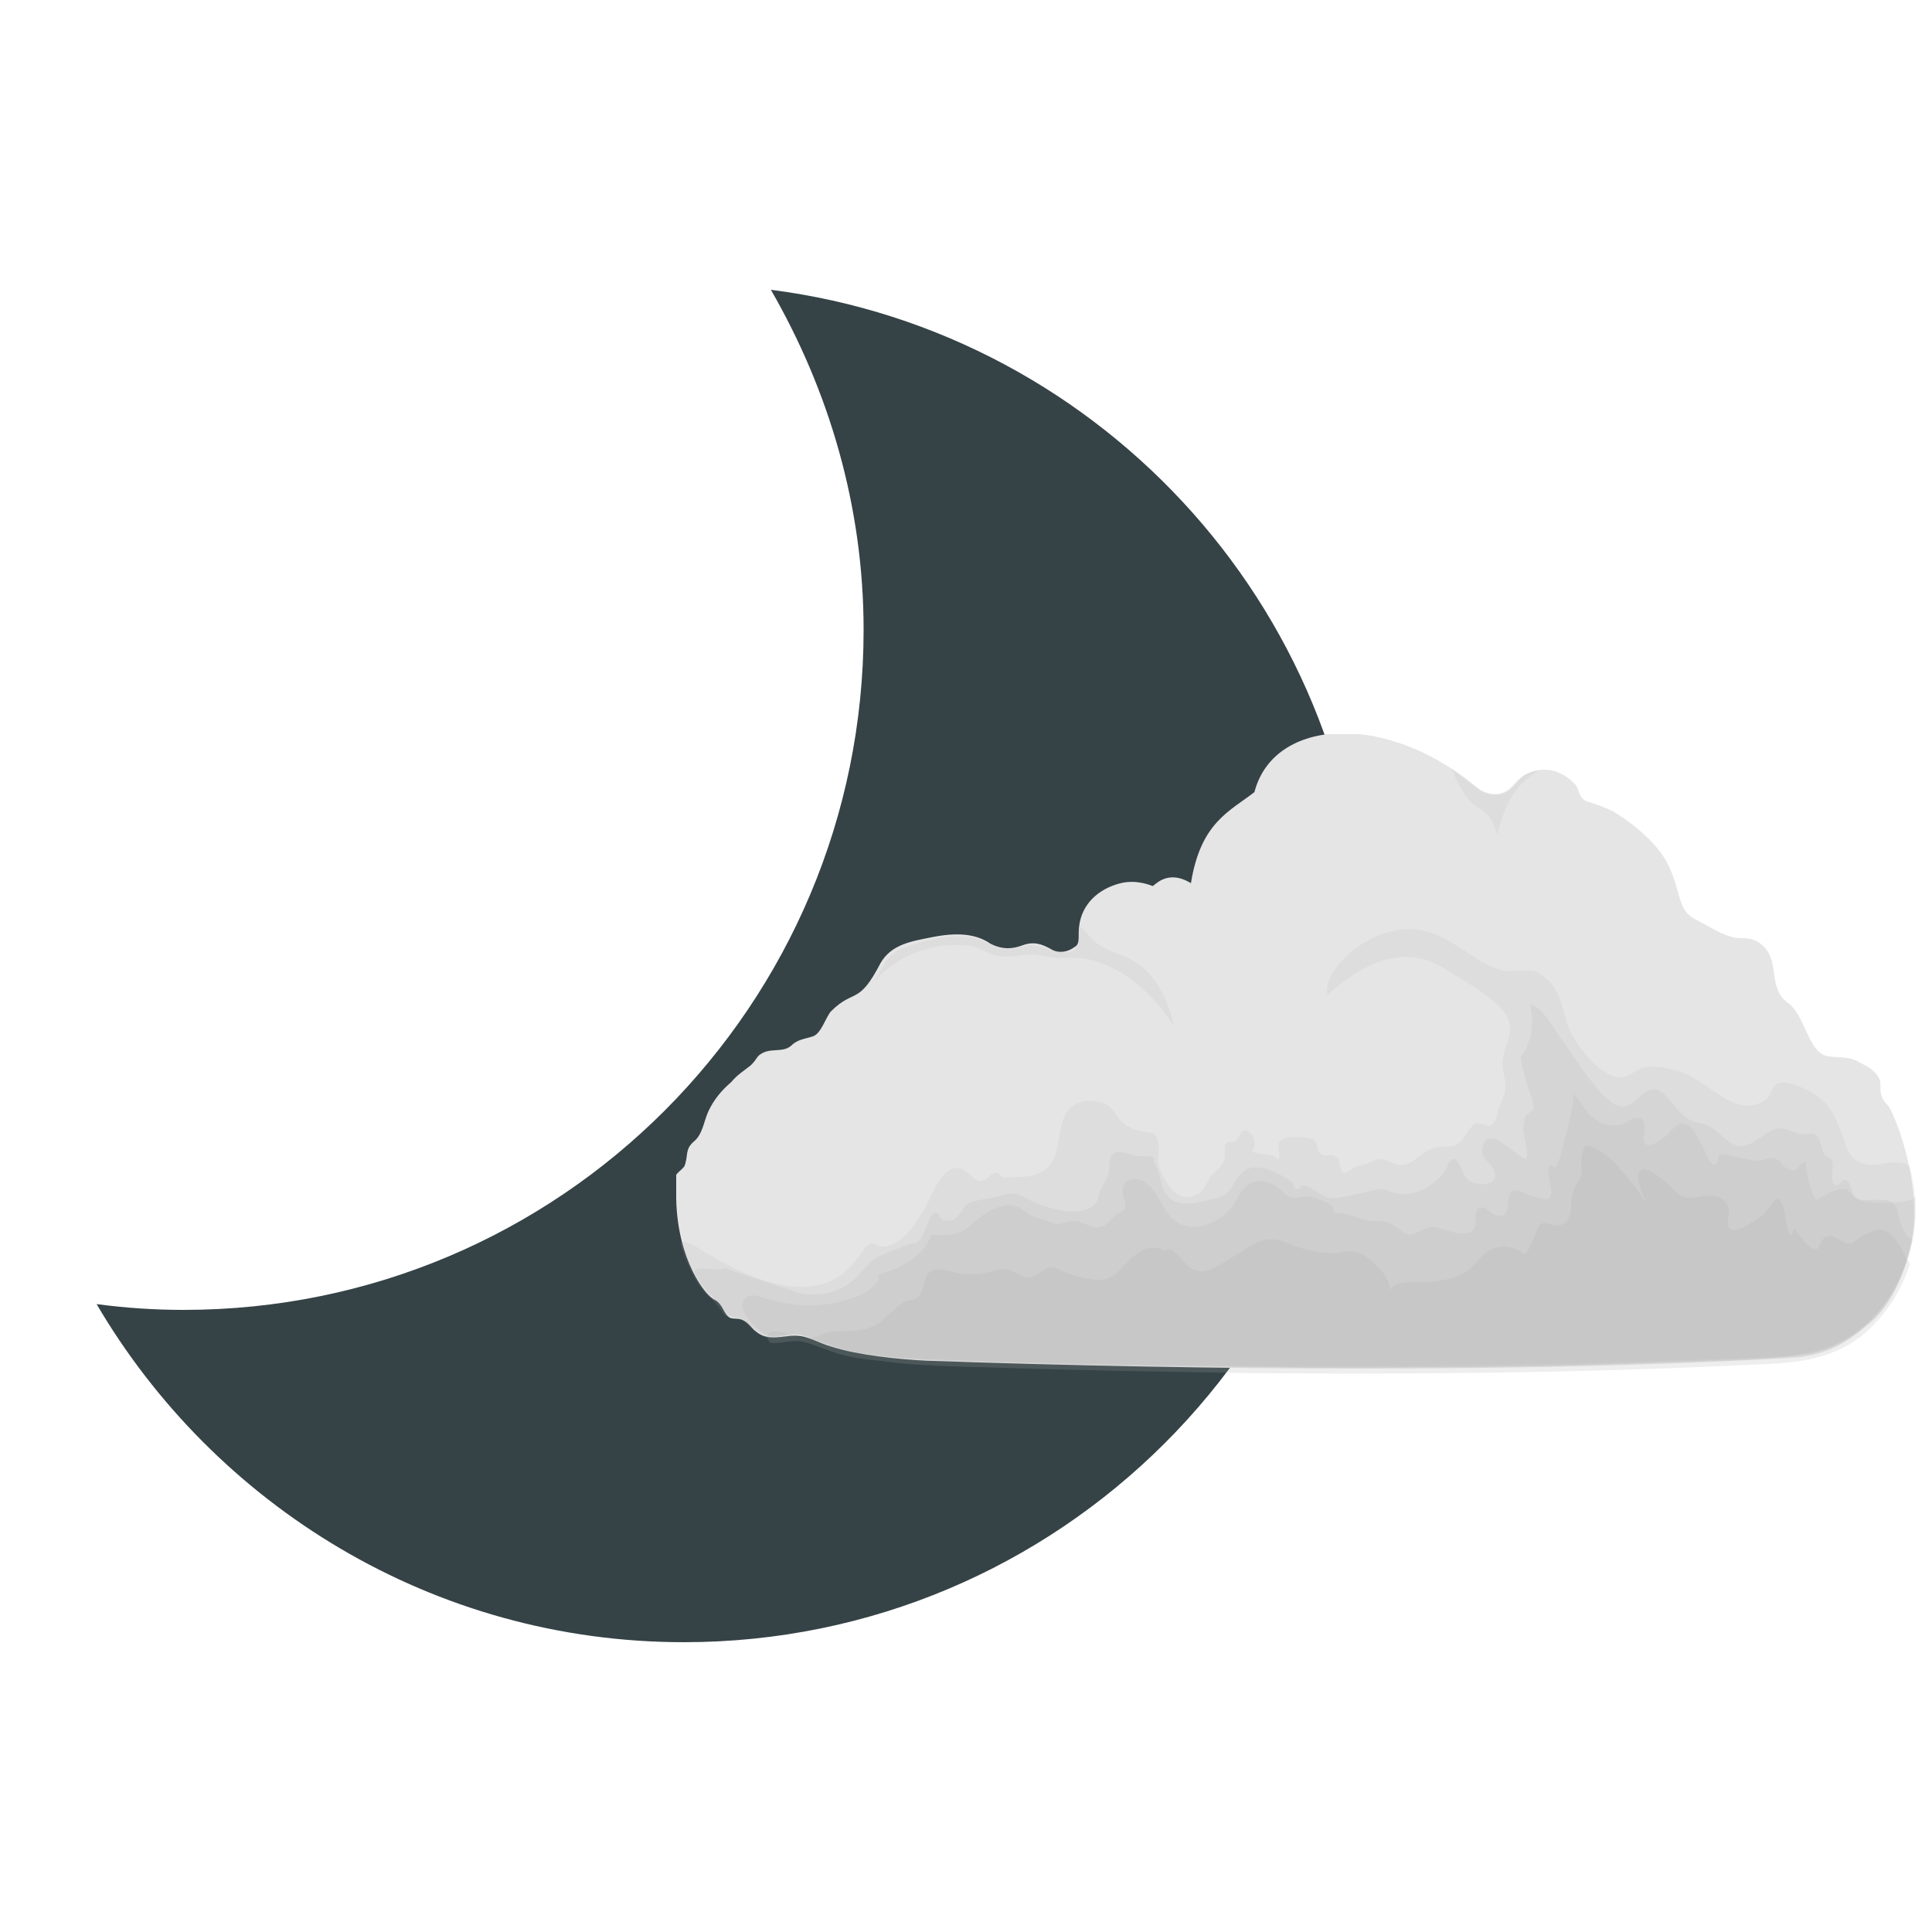
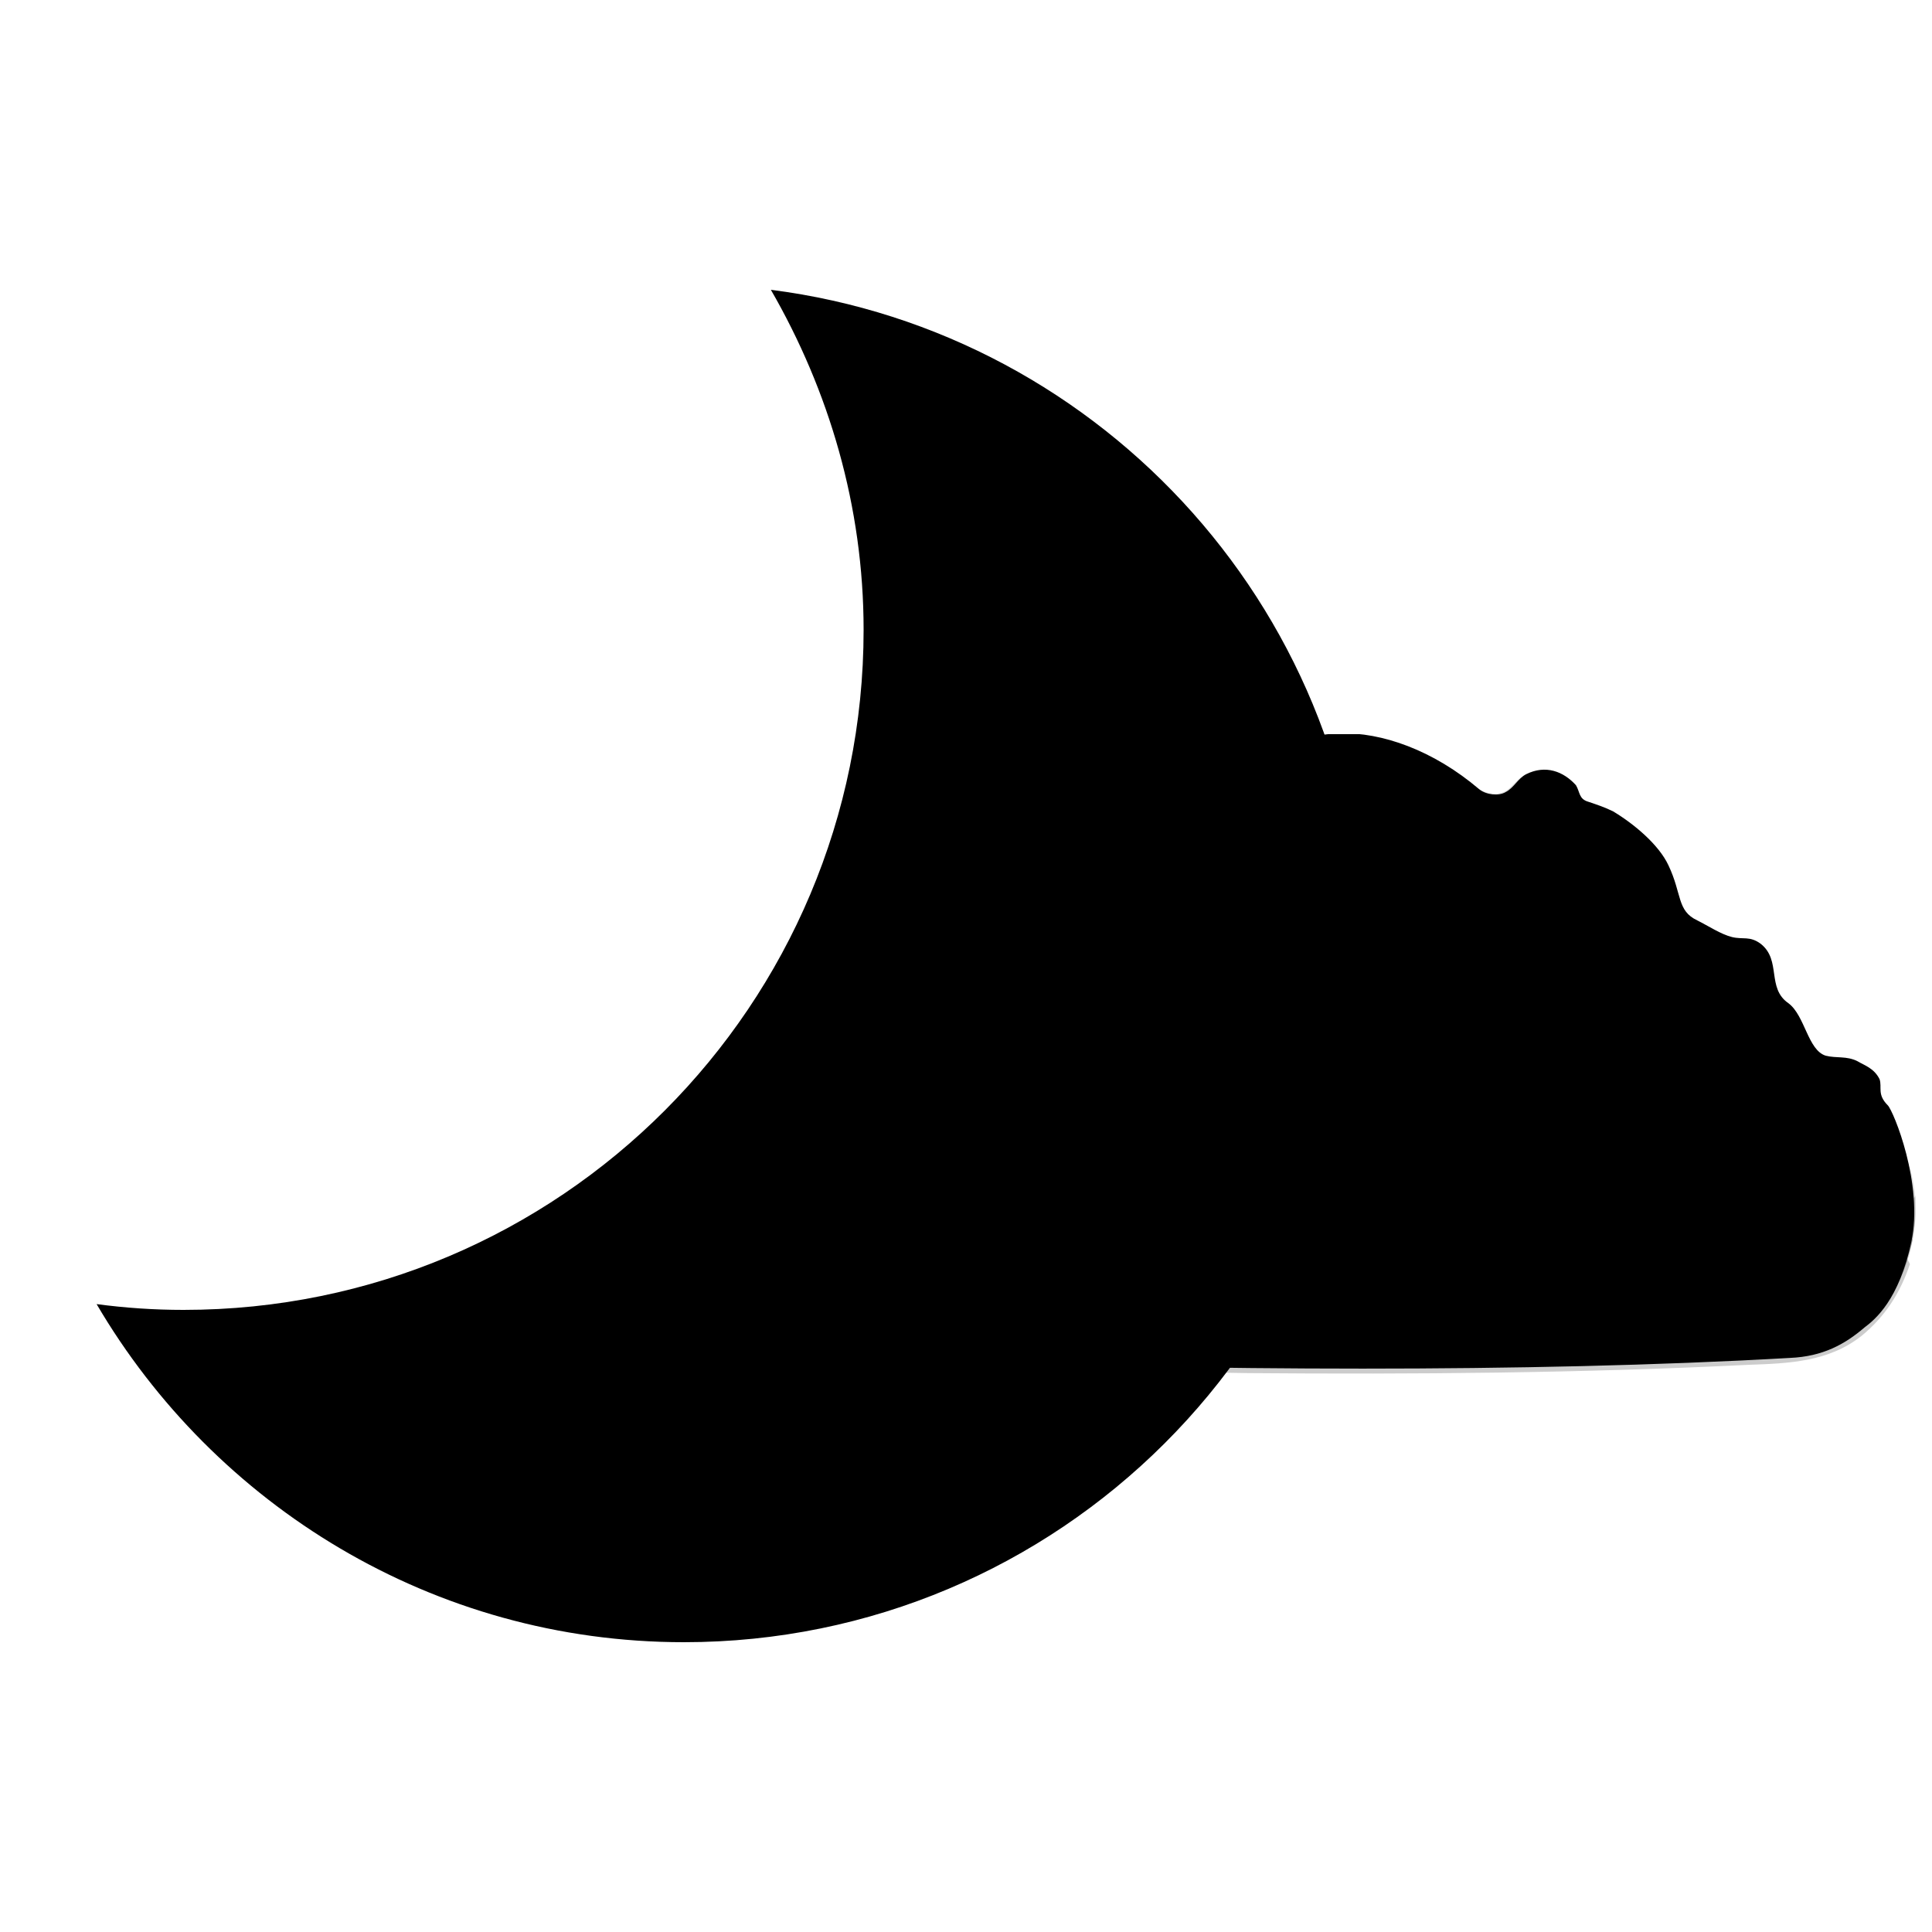
<svg xmlns="http://www.w3.org/2000/svg" xmlns:xlink="http://www.w3.org/1999/xlink" x="0" y="0" viewBox="0 0 100 100">
  <style type="text/css">
.moon-primitive {
  fill: #354246;
}
.cloud1-primitive {
  color: #aaa;
  fill: #e5e5e5;
}
</style>
  <symbol id="moon">
    <path d="M34.9,0c3,5.2,4.8,11.2,4.8,17.6C39.7,37,24,52.8,4.5,52.8c-1.5,0-3-0.1-4.5-0.3C6.1,62.9,17.4,70,30.4,70 c19.4,0,35.2-15.7,35.2-35.2C65.6,17,52.2,2.2,34.9,0z" />
  </symbol>
  <symbol id="cloud">
    <path d="M87.8,26.9c-0.8-0.8-0.4-1.3-0.6-1.9c-0.4-0.8-1.1-1-1.6-1.3c-0.8-0.4-1.5-0.2-2.3-0.4 c-1.3-0.4-1.5-2.9-2.7-3.8c-1.6-1.1-0.5-3.1-2-4.3c-0.8-0.6-1.3-0.3-2.1-0.5c-0.8-0.2-1.7-0.8-2.5-1.2c-1.5-0.7-1.1-1.9-2.1-4 c-0.7-1.5-2.5-3-4-3.9c-0.6-0.3-1.2-0.5-1.8-0.7c-0.7-0.2-0.6-0.7-0.9-1.2c-0.9-1-2.2-1.5-3.6-0.8c-0.6,0.3-0.9,1-1.5,1.3 c-0.5,0.3-1.4,0.2-1.9-0.2c-6.7-5.7-14.9-5.2-16.3,0.2c-1.8,1.4-3.9,2.2-4.6,6.6c-1.8-1.1-2.7,0.3-2.8,0.2c0,0-1.1-0.5-2.3-0.2 c-1.6,0.4-2.8,1.5-3,3.1c-0.1,0.6,0.1,1.3-0.3,1.5c-0.5,0.4-1.2,0.5-1.7,0.2c-0.7-0.4-1.3-0.6-2.1-0.3c-0.8,0.3-1.5,0.3-2.3-0.1 c-0.6-0.4-1.7-1-4.2-0.5c-1.5,0.3-3,0.5-3.8,1.9c-1.6,3.1-1.9,1.8-3.6,3.5c-0.4,0.5-0.7,1.6-1.3,1.8c-0.6,0.2-1.1,0.2-1.6,0.7 c-0.6,0.5-1.5,0.1-2.2,0.6c-0.3,0.2-0.2,0.3-0.7,0.8c-0.5,0.4-1,0.7-1.4,1.2c-0.7,0.6-1.3,1.3-1.7,2.2c-0.3,0.7-0.4,1.6-1,2.1 c-0.7,0.6-0.4,1-0.7,1.8c-0.2,0.3-0.5,0.4-0.7,0.8C0,32.5,0,33.1,0,33.7c0.1,4.4,2.1,7,2.8,7.3c0.6,0.3,0.6,1,1.1,1.3 c0.3,0.1,0.7,0,1,0.2c0.4,0.2,0.6,0.6,0.9,0.8c0.7,0.6,1.6,0.4,2.5,0.3c1.2-0.1,1.9,0.5,3,0.8c1.9,0.6,4.8,0.9,6.8,1 c20.1,0.7,43.4,0.9,62.6-0.2c2.4-0.1,4-1,5.4-2.2c0.8-0.6,2.5-2,3.4-6.2S88.2,27.3,87.8,26.9z" />
    <g fill="currentColor">
      <path opacity="0.14" d="M89.8,34c0-0.9-0.2-1.8-0.4-2.6c-0.5-0.7-2-0.2-2.7-0.2c-1.7,0-1.8-1.1-2.3-2.4 c-0.4-1.1-0.9-2.1-1.9-2.7c-0.6-0.4-2.4-1.3-2.9-0.6c-0.4,0.5-0.3,0.9-1,1.2c-0.8,0.4-1.7,0.2-2.4-0.2c-1.3-0.7-2.5-1.9-4-2.2 c-0.9-0.2-2-0.4-2.8,0.2c-0.6,0.4-1,0.5-1.7,0.2c-1.3-0.6-2.6-2.3-3.1-3.6c-0.5-1.6-0.6-3-2.3-3.9c-0.9-0.2-1.7,0.1-2.5-0.1 c-2.1-0.6-3.6-2.5-5.8-2.9c-1.8-0.3-3.6,0.4-5,1.5c-0.8,0.7-2.1,2-1.8,3.2c2.3-2.1,5.3-3.8,8.3-2c1,0.6,2.1,1.2,3,1.9 c0.7,0.5,1.5,1.1,1.8,1.9c0.4,1-0.3,1.9-0.4,2.9c-0.1,0.7,0.2,1.3,0.2,2c0,0.5-0.3,1-0.5,1.5c-0.1,0.4-0.2,1.2-0.7,1.3 c-0.2,0-0.5-0.2-0.8-0.2c-0.3,0-0.4,0.2-0.6,0.4c-0.3,0.4-0.5,0.9-0.9,1.1c-0.7,0.4-1.4,0-2.2,0.5c-0.7,0.4-1.3,1.2-2.1,1 c-0.4-0.1-0.7-0.3-1.1-0.4c-0.5-0.1-0.9,0.3-1.4,0.4c-0.2,0.1-0.4,0.1-0.5,0.1c-0.2,0.1-0.7,0.5-0.8,0.5c-0.3,0-0.3-0.2-0.4-0.5 c-0.1-0.3,0-0.5-0.3-0.7c-0.4-0.3-0.8,0.2-1.2-0.3c-0.2-0.2-0.1-0.6-0.3-0.8c-0.3-0.3-1-0.3-1.3-0.3c-0.4,0-1.1,0-1.3,0.4 c-0.2,0.4,0.2,0.9-0.1,1.2c-0.4-0.5-1.3-0.2-1.9-0.6c0.4-0.3,0.2-1-0.1-1.3c-0.5-0.4-0.6-0.1-0.8,0.2c-0.1,0.1-0.1,0.3-0.3,0.4 c-0.2,0.1-0.4,0-0.6,0.1c-0.3,0.3,0,0.9-0.2,1.3c-0.2,0.5-0.7,0.8-1,1.2c-0.3,0.5-0.5,1.1-1.1,1.3c-1.3,0.7-2.2-1-2.6-2 c-0.2-0.6,0.1-1.3-0.1-1.9c-0.1-0.7-0.5-0.6-1.1-0.7c-0.6-0.1-1.2-0.4-1.6-0.8c-0.4-0.4-0.5-0.9-1.1-1.2c-0.9-0.4-2.2-0.3-2.8,0.6 c-0.7,1.1-0.4,2.7-1.2,3.8c-0.7,0.9-1.9,0.9-3,0.9c-0.2,0-0.4,0-0.5,0c-0.1-0.1-0.2-0.3-0.3-0.3c-0.4-0.1-0.5,0.2-0.8,0.4 c-1,0.7-1.3-1.1-2.5-0.7c-1,0.4-1.5,2-2,2.9c-0.6,0.9-1.2,2-2.2,2.5c-0.4,0.2-0.7,0.3-1.1,0.2c-0.2-0.1-0.3-0.2-0.6-0.2 c-0.3,0.1-0.5,0.5-0.7,0.7c-0.3,0.5-0.7,0.9-1.1,1.3c-1.7,1.5-3.9,1.3-5.9,0.7c-1.6-0.5-3-1.3-4.4-2.1c-0.3-0.2-1.4-1-1.7-0.6 c0.4,1.3,1,2.8,2,3.8c0.4,0.3,0.6,0.6,0.9,1c0.1,0.1,0.2,0.3,0.3,0.4c0.4,0.3,0.8,0.1,1.2,0.3h0c0.5,0.3,0.8,0.9,1.4,1.1 c0.5,0.5,1.5,0.1,2.1,0h0c0.2,0,0.3,0,0.5,0h0c0.1,0,0.3,0,0.4,0.1l0,0c0,0,0,0,0,0c1.2,0.3,2.3,0.9,3.5,1.1 c2.8,0.6,5.6,0.6,8.4,0.7c2.9,0.1,5.7,0.2,8.6,0.2c6.2,0.1,12.3,0.2,18.5,0.2c5.8,0,11.6-0.1,17.5-0.2c3-0.1,6-0.2,9-0.3 c2.5-0.1,5.3,0,7.8-0.6C87.3,43.6,90,38.6,89.8,34C89.8,33.6,89.8,34.3,89.8,34z" />
      <path opacity="0.16" d="M89.8,33.4c0,0.7-3,0.6-3.5,0.5c-0.6-0.1-0.9-0.3-1.1-0.8c-0.1-0.2-0.1-0.7-0.5-0.8 c-0.3,0-0.4,0.4-0.6,0.4c-0.6-0.1-0.2-1.3-0.3-1.6c-0.1-0.6-0.3-0.2-0.6-0.7C82.9,30,83,29.2,82.5,29c-0.2-0.1-0.5,0-0.8,0 c-0.5,0-0.9-0.3-1.4-0.4c-1.3-0.3-2.2,1.6-3.5,1.2c-0.6-0.2-1.3-1-1.8-1.3c-0.6-0.4-1.4-0.3-1.9-0.8c-1-0.7-1.7-2.8-3.1-1.6 c-0.5,0.4-0.8,0.9-1.5,0.9c-0.6-0.1-0.9-0.5-1.3-0.8c-1.1-1.2-2-2.6-2.9-3.9c-0.5-0.6-1.5-2.6-2.4-2.7c0.1,0.9,0.4,2.2-0.7,3.8 c0.1,0.7,0.3,1.4,0.5,2.1c0.1,0.4,0.5,1.2,0.4,1.6c-0.1,0.3-0.3,0.3-0.5,0.5c-0.2,0.3-0.2,0.8-0.2,1.1c0,0.3,0.4,1.8,0.2,2 c-0.4,0.2-1.9-1.5-2.5-1.4c-0.5,0-0.7,0.4-0.7,0.9c0,0.6,0.6,0.8,0.8,1.3c0.7,1.3-1.4,1.4-2,0.6c-0.2-0.2-0.5-1.3-0.8-1.3 c-0.4-0.1-0.6,0.8-0.8,1c-0.7,0.9-2,1.7-3.2,1.5c-0.4,0-0.7-0.2-1.1-0.3c-0.6-0.1-1.2,0.2-1.8,0.3c-0.7,0.1-1.5,0.4-2.2,0.3 c-0.7-0.2-1.3-0.9-2-0.9c-0.1,0.2-0.2,0.3-0.3,0.3c-0.2-0.1-0.3-0.3-0.3-0.5c-0.9-0.6-2.7-1.7-3.7-0.7c-0.8,0.7-0.6,1.5-1.8,1.8 c-0.9,0.2-2.3,0.7-3.2,0.2c-1-0.6-0.8-2-1.4-2.8c0.3-0.6-1-0.4-1.2-0.4c-0.5-0.1-1-0.4-1.5-0.3c-0.7,0.2-0.4,1.1-0.6,1.6 c-0.2,0.6-0.6,1-0.7,1.6c-0.1,0.5-0.3,0.7-0.8,0.9c-1,0.4-2.2,0.1-3.1-0.2c-0.4-0.1-0.8-0.3-1.2-0.5c-0.8-0.5-1.3-0.5-2.2-0.2 c-0.7,0.2-1.5,0.2-2.1,0.5c-0.5,0.3-0.6,1-1.2,1.2c-0.2,0.1-0.6,0.1-0.8-0.1c-0.2-0.1,0-0.4-0.4-0.4c-0.3,0-0.5,0.6-0.6,0.8 c-0.2,0.4-0.3,0.9-0.6,1.2c-0.3,0.4-0.2,0.1-0.5,0.2c-0.7,0.2-1.6,0.6-2.3,0.9c-0.8,0.3-1.3,1.2-2,1.8c-1.1,0.9-2.5,1.2-3.9,0.9 c-1.8-0.6-3.6-1.2-5.4-1.8C2.9,39,1,38.3,1.4,39.2c0.6,1,1.4,1.7,2.1,2.6c0.4,0.6,0.9,0.3,1.5,0.7c0.6,0.4,0.9,1,1.7,1.1 c0.6,0.1,1.3-0.1,1.9-0.1c0.8,0,1.5,0.4,2.2,0.7c1.4,0.5,3,0.7,4.5,0.9c3.4,0.4,6.9,0.4,10.3,0.5c3.5,0.1,7.1,0.2,10.6,0.2 c14.2,0.2,28.4,0.1,42.5-0.6c1.7-0.1,3.5-0.1,5.1-0.8c1.1-0.5,2.1-1.2,3-2.1c1.9-1.9,2.9-4.9,3-7.5C89.8,34.3,89.8,33.9,89.8,33.4z  M83.2,31.3C83.2,31.3,83.2,31.3,83.2,31.3L83.2,31.3C83.2,31.3,83.2,31.3,83.2,31.3z" />
      <path opacity="0.18" d="M88.5,34.6c-0.2-1.4-2.1-0.6-2.9-0.9c-0.3-0.1-0.4-0.5-0.8-0.7c-0.7-0.2-1.7,0.5-2.2,0.8 c-0.4-0.7-0.6-1.5-0.7-2.3c-0.1-0.5,0.1-0.6-0.3-0.4c-0.2,0.1-0.3,0.5-0.6,0.5c-0.2,0-0.3,0-0.5-0.1c-0.3-0.2-0.5-0.6-0.8-0.7 c-0.4-0.2-0.9,0.1-1.3,0.1c-0.6,0-1.2-0.2-1.8-0.3c-0.2,0-0.8-0.3-1-0.1c-0.2,0.2,0,0.7-0.4,0.7c-0.3,0-0.7-1.1-0.8-1.3 c-0.3-0.5-0.6-1.2-1-1.5c-0.8-0.6-1.3,0.5-1.9,0.9c-0.5,0.4-1.5,0.9-1.4-0.1c0.1-0.8,0.3-1.6-0.9-1.3c-1,0.8-2.1,0.5-3-0.3 c-0.1-0.1-1.2-1.7-1.3-1.6c0.5-0.1-0.8,4.5-0.9,4.8c-0.1,0.2-0.2,0.5-0.3,0.6c-0.1,0.1-0.2-0.3-0.4-0.1c-0.3,0.3,0.2,1.6,0.1,2 c-0.1,0.3-0.1,0.4-0.4,0.4c-0.2,0-0.6-0.1-0.9-0.2c-0.4-0.1-0.7-0.3-1.1-0.4c-1.2-0.3-0.2,1.9-1.4,1.8c-0.5,0-1-0.9-1.5-0.5 c-0.3,0.3-0.1,0.9-0.2,1.2c-0.3,1.1-1.9,0.4-2.6,0.2c-0.8-0.2-0.9,0-1.6,0.3c-0.5,0.3-0.8,0.2-1.3-0.2c-0.6-0.5-0.9-0.6-1.7-0.6 c-1.1,0-2-0.7-3.1-0.6c0.5-0.6-1.7-1.3-2.1-1.2c-0.8,0.1-0.9,0.3-1.5-0.3c-0.5-0.5-1.2-0.9-1.9-0.8c-1.1,0.1-1.4,1.4-2,2.1 c-1,1-2.7,1.7-3.9,0.8c-1-0.7-1.2-2.1-2.2-2.8c-0.9-0.6-1.9-0.1-1.6,1c0.1,0.3,0.2,0.6,0.1,0.9c-0.1,0.2-0.6,0.3-0.7,0.5 c-0.3,0.3-0.6,0.7-1,0.8c-0.6,0.2-1.2-0.3-1.8-0.4c-0.7-0.1-1.2,0.4-1.8,0.1c-0.6-0.3-1.3-0.3-1.9-0.8c-0.7-0.5-1.2-0.6-2-0.3 c-0.9,0.3-1.5,0.9-2.2,1.5c-0.8,0.6-1.7,0.5-2.6,0.5c-0.6,1.5-1.9,2.2-3.3,2.7c-0.1,0-0.4,0.1-0.5,0.2c-0.1,0.1,0,0.2,0,0.3 c-0.4,0.6-0.8,0.9-1.5,1.2c-2.2,0.9-4.4,0.9-6.7,0.2c-0.6-0.2-1.4-0.5-1.7,0.3c-0.2,0.7,1.2,2.1,1.7,2.3c0.8,0.2,1.5-0.1,2.3,0 c0.8,0.1,1.5,0.5,2.2,0.7c2.2,0.9,5.1,1,7.5,1.1c2.9,0.1,5.9,0.2,8.8,0.3c6,0.2,12,0.2,18,0.3c6,0,12.1,0,18.1-0.1 c3.1-0.1,6.2-0.2,9.2-0.3c2.9-0.1,5.9-0.1,8.8-0.5c4.6-0.6,7.2-4.2,8.2-8.4C89.3,36.6,88.8,36.1,88.5,34.6z" />
      <path opacity="0.14" d="M59.5,7.3c0.5-2,1.1-3.6,3.1-4.7c-0.7,0.1-1.2,0.3-1.7,0.8c-0.4,0.4-0.7,0.8-1.3,0.9 c-1.3,0.2-2.4-1.1-3.4-1.8C57.8,6.5,58.7,4.5,59.5,7.3C60,5.3,58.7,4.5,59.5,7.3z" />
      <path opacity="0.14" d="M21.9,15.5c1.2,0.7,2,0.7,3.3,0.5c0.6-0.1,1,0,1.6,0.1c0.7,0.2,1.4,0.1,2.1,0.1 c3,0.1,5.7,2.6,7.2,5c-0.4-1.7-1.2-3.6-2.7-4.6c-1-0.7-2.2-0.8-3.1-1.6c-0.4-0.3-0.6-0.8-1.1-1.1c0,0.1,0,0.1,0,0.2 c0,0.2,0,0.4,0,0.6c0,2.2-2.6,0.4-3.7,0.6c-1,0.2-1.6,0.5-2.6,0c-0.4-0.2-0.8-0.4-1.2-0.5c-1.4-0.4-3,0-4.4,0.4 c-0.6,0.2-1.3,0.4-1.8,0.9c-0.5,0.5-0.8,1.3-1.2,1.9C17.3,14.5,21.6,15.3,21.9,15.5z" />
      <path opacity="0.2" d="M89.1,38c-0.4-0.8-1.1-2.5-2.3-2c-0.3,0.1-0.6,0.2-0.9,0.4c-0.4,0.2-0.4,0.4-0.8,0.5 c-0.6,0.1-1.1-0.7-1.7-0.5c-0.3,0.1-0.4,0.3-0.5,0.6c-0.2,0.2-0.1,0.4-0.4,0.3c-0.5,0-1.2-1.2-1.5-1.5c-0.2,0.8-0.4,0.4-0.5-0.1 c-0.1-0.5-0.2-1.6-0.5-1.9c-0.2-0.2-0.1-0.1-0.3-0.1c-0.2,0.1-0.6,0.8-0.8,1c-0.3,0.3-0.7,0.5-1,0.7c-0.3,0.2-1.2,0.8-1.6,0.4 c-0.2-0.3,0-0.9,0-1.2c-0.1-0.6-0.3-0.9-0.9-1.1c-0.8-0.2-1.9,0.3-2.5,0c-0.5-0.3-1-0.9-1.5-1.3c-0.3-0.2-1.2-1-1.6-0.5 c-0.2,0.3,0,1,0.1,1.3c0,0.2,0.4,0.8,0.3,1c0.1-0.2-1.1-1.7-1.3-1.9c-0.8-1-1.8-2.1-3-2.3c-0.4,0.6-0.3,1.2-0.3,1.9 c0,0.5-0.2,0.6-0.4,1c-0.4,0.6-0.3,1.4-0.4,2c-0.3,0.9-0.7,1-1.5,0.8c-0.5-0.1-0.6-0.2-0.9,0.4c-0.3,0.6-0.4,1.2-0.9,1.8 c-0.8-0.6-1.8-0.8-2.7-0.2c-0.7,0.5-1.1,1.2-1.8,1.6c-1,0.5-2.1,0.6-3.2,0.6c-0.6,0-1.7-0.1-2.1,0.6c0.1-1-1.4-2.4-2.2-2.7 c-0.8-0.3-1.6,0.1-2.4,0c-1-0.1-2.1-0.4-3-0.8c-1.7-0.7-2.8,0.6-4.3,1.4c-0.7,0.4-1.5,1-2.3,0.6c-0.7-0.3-1-1.1-1.7-1.5 c-0.1,0-0.3,0.1-0.4,0.1c-0.2,0-0.2-0.1-0.3-0.1c-0.7-0.2-1.3,0-1.9,0.5c-1.1,0.9-1.4,2-3.1,1.7c-0.7-0.1-1.4-0.3-2.1-0.6 c-0.7-0.3-0.9-0.4-1.6,0.1c-0.7,0.5-0.9,0.5-1.7,0.1c-0.6-0.4-1-0.4-1.7-0.2c-0.8,0.2-1.5,0.3-2.4,0.2c-0.5-0.1-1.6-0.5-2.1-0.2 c-0.7,0.3-0.4,1.6-1.1,2c-0.4,0.2-0.8,0.1-1.1,0.4c-0.5,0.3-0.9,0.8-1.4,1.2c-1.1,0.9-2.2,0.7-3.6,0.8c-0.5,0-0.8,0.3-1.3,0.4 c-0.5,0.1-1,0-1.4-0.1c-0.5-0.1-2.1-0.8-2,0.2c0.1,0.1,0.1,0.2,0.2,0.3c0.7,0.1,1.5-0.2,2.2-0.1c0.7,0.1,1.2,0.4,1.9,0.6 c1.2,0.5,2.6,0.7,3.8,0.8c2.7,0.4,5.5,0.4,8.3,0.5c6.1,0.2,12.2,0.3,18.4,0.4c12.1,0.1,24.2,0,36.3-0.6c2.9-0.1,5.8-0.2,8.2-2.1 c1.7-1.4,2.8-3.1,3.5-5.2C89.2,38,89.2,38,89.1,38C87.4,34.6,89.2,38,89.1,38z" />
    </g>
  </symbol>
-   <use xlink:href="#moon" class="moon-primitive" x="0" y="0" width="100" height="100" transform="translate(5,15) scale(1,1)" />
-   <use xlink:href="#cloud" class="cloud1-primitive" x="0" y="0" width="100" height="100" transform="translate(35,38) scale(0.7142857,0.7142857)" />
+   <use xlink:href="#moon" class="undefined" x="0" y="0" width="100" height="100" transform="translate(5,15) scale(1,1)" />
+   <use xlink:href="#cloud" class="undefined" x="0" y="0" width="100" height="100" transform="translate(35,38) scale(0.7142857,0.7142857)" />
</svg>
